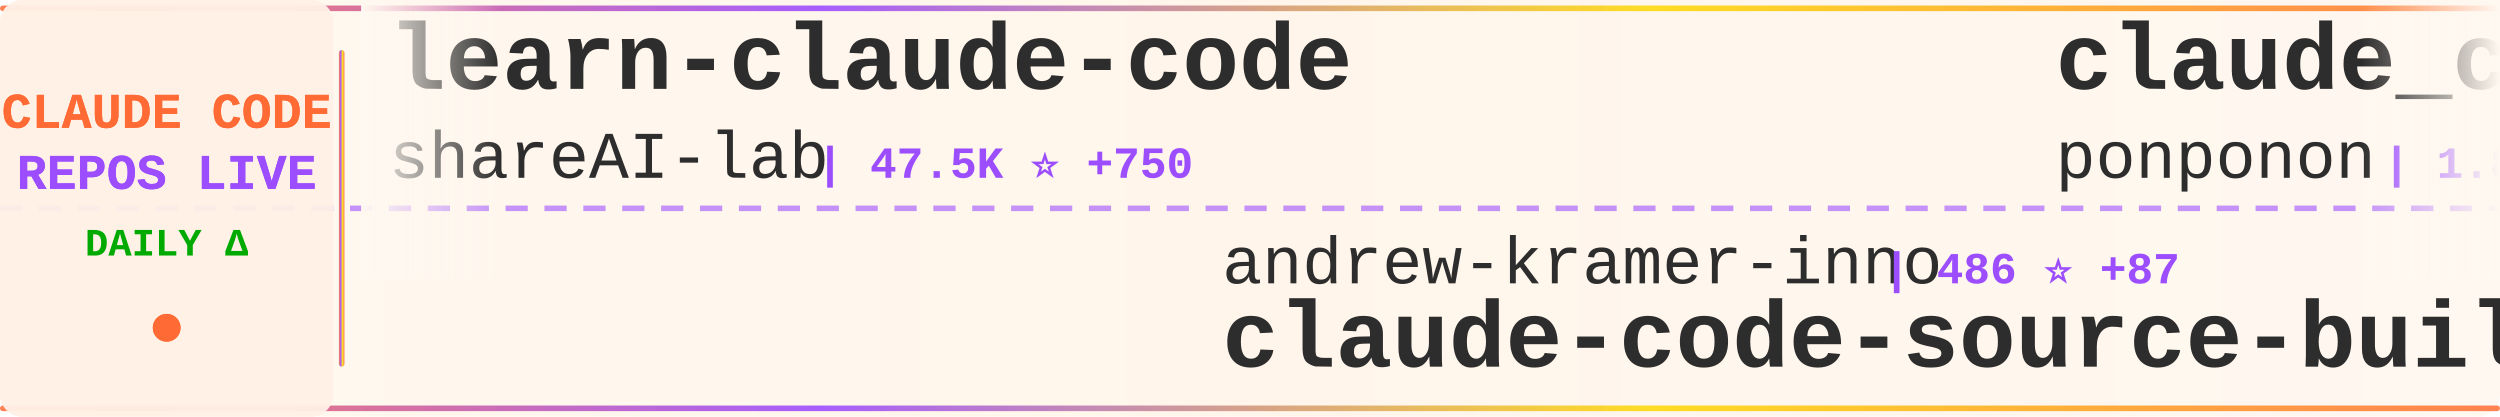
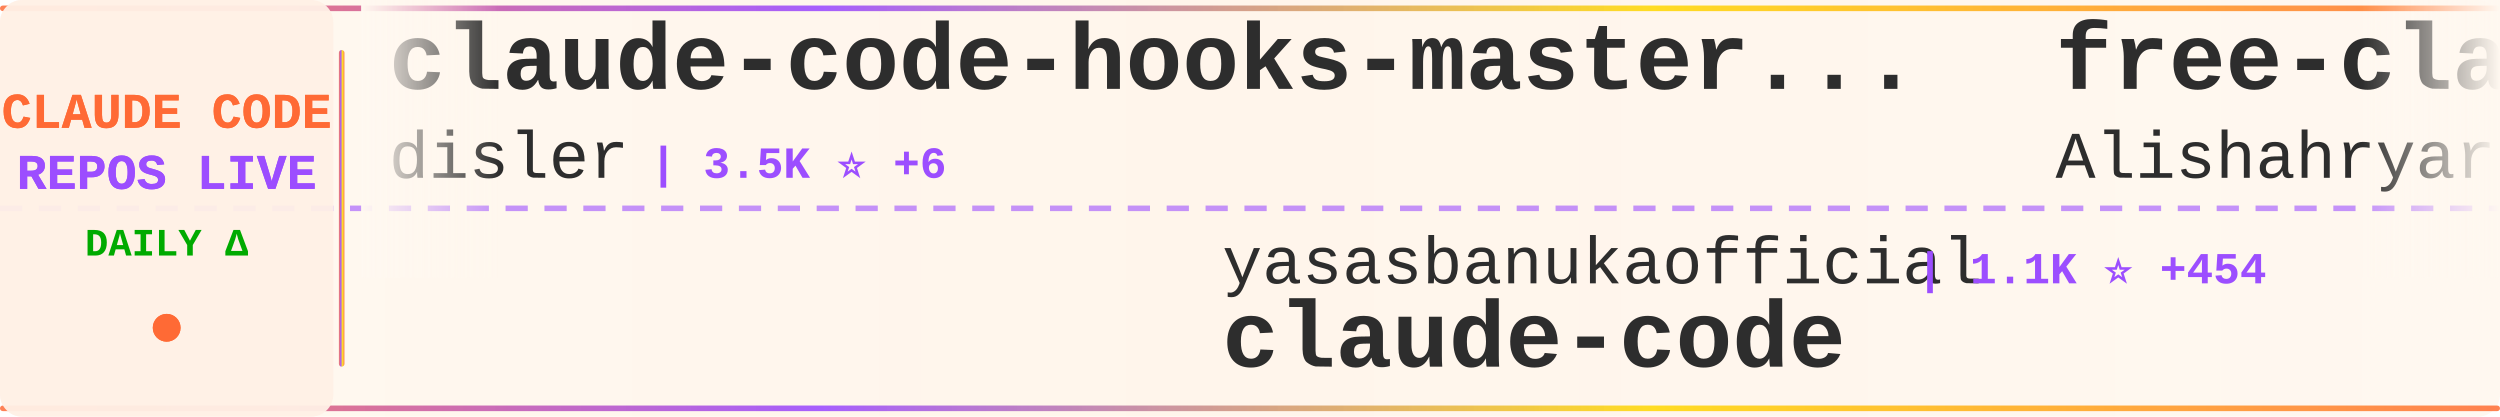
<svg xmlns="http://www.w3.org/2000/svg" width="900" height="150">
  <defs>
    <linearGradient id="tickerBg" x1="0%" y1="0%" x2="100%" y2="0%">
      <stop offset="0%" style="stop-color:#fff8f0;stop-opacity:0.98" />
      <stop offset="50%" style="stop-color:#fff5eb;stop-opacity:1" />
      <stop offset="100%" style="stop-color:#fff8f0;stop-opacity:0.98" />
    </linearGradient>
    <linearGradient id="borderGrad" x1="0%" y1="0%" x2="100%" y2="0%">
      <stop offset="0%" style="stop-color:#FF6B35;stop-opacity:0.85">
        <animate attributeName="stop-opacity" values="0.85;1;0.85" dur="2s" repeatCount="indefinite" />
      </stop>
      <stop offset="33%" style="stop-color:#9C4EFF;stop-opacity:0.9">
        <animate attributeName="stop-opacity" values="0.9;1;0.9" dur="2.2s" repeatCount="indefinite" />
      </stop>
      <stop offset="66%" style="stop-color:#FFD700;stop-opacity:0.85">
        <animate attributeName="stop-opacity" values="0.85;1;0.85" dur="1.8s" repeatCount="indefinite" />
      </stop>
      <stop offset="100%" style="stop-color:#FF6B35;stop-opacity:0.85">
        <animate attributeName="stop-opacity" values="0.85;1;0.85" dur="2s" repeatCount="indefinite" />
      </stop>
    </linearGradient>
    <filter id="textGlow">
      <feGaussianBlur stdDeviation="0.15" result="coloredBlur" />
      <feMerge>
        <feMergeNode in="coloredBlur" />
        <feMergeNode in="SourceGraphic" />
      </feMerge>
    </filter>
    <filter id="metricGlow">
      <feGaussianBlur stdDeviation="0.2" result="coloredBlur" />
      <feMerge>
        <feMergeNode in="coloredBlur" />
        <feMergeNode in="SourceGraphic" />
      </feMerge>
    </filter>
    <linearGradient id="leftFade" x1="0%" y1="0%" x2="100%" y2="0%">
      <stop offset="0%" style="stop-color:#fff8f0;stop-opacity:1" />
      <stop offset="100%" style="stop-color:#fff8f0;stop-opacity:0" />
    </linearGradient>
    <linearGradient id="rightFade" x1="0%" y1="0%" x2="100%" y2="0%">
      <stop offset="0%" style="stop-color:#fff8f0;stop-opacity:0" />
      <stop offset="100%" style="stop-color:#fff8f0;stop-opacity:1" />
    </linearGradient>
  </defs>
  <rect width="900" height="150" fill="url(#tickerBg)" rx="8" />
  <rect x="0" y="2" width="900" height="2" fill="url(#borderGrad)" rx="1" />
  <rect x="0" y="146" width="900" height="2" fill="url(#borderGrad)" rx="1" />
  <line x1="0" y1="75" x2="900" y2="75" stroke="#9C4EFF" stroke-width="2" stroke-dasharray="8 6" opacity="0.6" />
  <rect x="0" y="0" width="120" height="150" fill="#fff0e6" opacity="0.95" rx="8" />
  <text x="60" y="46" font-family="'Courier New', monospace" font-size="18" font-weight="bold" fill="#FF6B35" text-anchor="middle" filter="url(#textGlow)">
    CLAUDE CODE
  </text>
  <text x="60" y="68" font-family="'Courier New', monospace" font-size="18" font-weight="bold" fill="#9C4EFF" text-anchor="middle" filter="url(#textGlow)">
    REPOS LIVE
  </text>
  <text x="60" y="92" font-family="'Courier New', monospace" font-size="14" font-weight="bold" fill="#00aa00" text-anchor="middle">
    DAILY Δ
  </text>
  <circle cx="60" cy="118" r="5" fill="#FF6B35" filter="url(#metricGlow)">
    <animate attributeName="r" values="4;6;4" dur="1.5s" repeatCount="indefinite" />
    <animate attributeName="opacity" values="0.6;1;0.6" dur="1.5s" repeatCount="indefinite" />
  </circle>
  <rect x="122" y="18" width="2" height="114" fill="url(#borderGrad)" rx="1" />
  <clipPath id="tickerClip">
    <rect x="130" y="0" width="770" height="150" />
  </clipPath>
  <g clip-path="url(#tickerClip)">
    <g id="tickerItems">
      <animateTransform attributeName="transform" attributeType="XML" type="translate" from="0 0" to="-3000 0" dur="54s" repeatCount="indefinite" />
      <g transform="translate(0, 0)">
-         <text x="140" y="32" font-family="'Courier New', monospace" font-size="34" font-weight="bold" fill="#2d2d2d">learn-claude-code</text>
-         <text x="140" y="64" font-family="'Courier New', monospace" font-size="24" font-weight="normal" fill="#2d2d2d" opacity="1.0">shareAI-lab</text>
-         <text x="294" y="64" font-family="'Courier New', monospace" font-size="16" font-weight="bold" fill="#9C4EFF"> | 47.5K ⭐ +750</text>
+         <text x="140" y="32" font-family="'Courier New', monospace" font-size="34" font-weight="bold" fill="#2d2d2d">claude-code-hooks-master...</text>
+         <text x="140" y="64" font-family="'Courier New', monospace" font-size="24" font-weight="normal" fill="#2d2d2d" opacity="1.0">disler</text>
+         <text x="234" y="64" font-family="'Courier New', monospace" font-size="16" font-weight="bold" fill="#9C4EFF"> | 3.5K ⭐ +6</text>
      </g>
      <g transform="translate(300, 0)">
-         <text x="140" y="102" font-family="'Courier New', monospace" font-size="24" font-weight="normal" fill="#2d2d2d" opacity="1.0">andrew-kramer-inno</text>
-         <text x="378" y="102" font-family="'Courier New', monospace" font-size="16" font-weight="bold" fill="#9C4EFF"> | 486 ⭐ +87</text>
-         <text x="140" y="132" font-family="'Courier New', monospace" font-size="34" font-weight="bold" fill="#2d2d2d">claude-code-source-build</text>
+         <text x="140" y="102" font-family="'Courier New', monospace" font-size="24" font-weight="normal" fill="#2d2d2d" opacity="1.0">yasasbanukaofficial</text>
+         <text x="390" y="102" font-family="'Courier New', monospace" font-size="16" font-weight="bold" fill="#9C4EFF"> | 1.1K ⭐ +454</text>
+         <text x="140" y="132" font-family="'Courier New', monospace" font-size="34" font-weight="bold" fill="#2d2d2d">claude-code</text>
      </g>
      <g transform="translate(600, 0)">
-         <text x="140" y="32" font-family="'Courier New', monospace" font-size="34" font-weight="bold" fill="#2d2d2d">claude_code_src</text>
-         <text x="140" y="64" font-family="'Courier New', monospace" font-size="24" font-weight="normal" fill="#2d2d2d" opacity="1.0">ponponon</text>
-         <text x="258" y="64" font-family="'Courier New', monospace" font-size="16" font-weight="bold" fill="#9C4EFF"> | 1.8K ⭐ +384</text>
+         <text x="140" y="32" font-family="'Courier New', monospace" font-size="34" font-weight="bold" fill="#2d2d2d">free-claude-code</text>
+         <text x="140" y="64" font-family="'Courier New', monospace" font-size="24" font-weight="normal" fill="#2d2d2d" opacity="1.0">Alishahryar1</text>
+         <text x="306" y="64" font-family="'Courier New', monospace" font-size="16" font-weight="bold" fill="#9C4EFF"> | 1.4K ⭐ +57</text>
      </g>
      <g transform="translate(900, 0)">
-         <text x="140" y="102" font-family="'Courier New', monospace" font-size="24" font-weight="normal" fill="#2d2d2d" opacity="1.0">siteboon</text>
-         <text x="258" y="102" font-family="'Courier New', monospace" font-size="16" font-weight="bold" fill="#9C4EFF"> | 9.4K ⭐ +56</text>
-         <text x="140" y="132" font-family="'Courier New', monospace" font-size="34" font-weight="bold" fill="#2d2d2d">claudecodeui</text>
+         <text x="140" y="102" font-family="'Courier New', monospace" font-size="24" font-weight="normal" fill="#2d2d2d" opacity="1.0">Kuberwastaken</text>
+         <text x="318" y="102" font-family="'Courier New', monospace" font-size="16" font-weight="bold" fill="#9C4EFF"> | 7.6K ⭐ +550</text>
+         <text x="140" y="132" font-family="'Courier New', monospace" font-size="34" font-weight="bold" fill="#2d2d2d">claurst</text>
      </g>
      <g transform="translate(1200, 0)">
-         <text x="140" y="32" font-family="'Courier New', monospace" font-size="34" font-weight="bold" fill="#2d2d2d">claude-code-sourcemap</text>
-         <text x="140" y="64" font-family="'Courier New', monospace" font-size="24" font-weight="normal" fill="#2d2d2d" opacity="1.0">ChinaSiro</text>
-         <text x="270" y="64" font-family="'Courier New', monospace" font-size="16" font-weight="bold" fill="#9C4EFF"> | 8.1K ⭐ +464</text>
+         <text x="140" y="32" font-family="'Courier New', monospace" font-size="34" font-weight="bold" fill="#2d2d2d">my-claude-code-setup</text>
+         <text x="140" y="64" font-family="'Courier New', monospace" font-size="24" font-weight="normal" fill="#2d2d2d" opacity="1.0">centminmod</text>
+         <text x="282" y="64" font-family="'Courier New', monospace" font-size="16" font-weight="bold" fill="#9C4EFF"> | 2.1K ⭐ +1</text>
      </g>
      <g transform="translate(1500, 0)">
-         <text x="140" y="102" font-family="'Courier New', monospace" font-size="24" font-weight="normal" fill="#2d2d2d" opacity="1.0">1rgs</text>
-         <text x="210" y="102" font-family="'Courier New', monospace" font-size="16" font-weight="bold" fill="#9C4EFF"> | 3.4K ⭐ +5</text>
-         <text x="140" y="132" font-family="'Courier New', monospace" font-size="34" font-weight="bold" fill="#2d2d2d">claude-code-proxy</text>
+         <text x="140" y="102" font-family="'Courier New', monospace" font-size="24" font-weight="normal" fill="#2d2d2d" opacity="1.0">guanshan</text>
+         <text x="258" y="102" font-family="'Courier New', monospace" font-size="16" font-weight="bold" fill="#9C4EFF"> | 51 ⭐ +5</text>
+         <text x="140" y="132" font-family="'Courier New', monospace" font-size="34" font-weight="bold" fill="#2d2d2d">ClaudeCode</text>
      </g>
      <g transform="translate(1800, 0)">
-         <text x="140" y="32" font-family="'Courier New', monospace" font-size="34" font-weight="bold" fill="#2d2d2d">claude-code</text>
-         <text x="140" y="64" font-family="'Courier New', monospace" font-size="24" font-weight="normal" fill="#2d2d2d" opacity="1.0">codeaashu</text>
-         <text x="270" y="64" font-family="'Courier New', monospace" font-size="16" font-weight="bold" fill="#9C4EFF"> | 1.1K ⭐ +295</text>
+         <text x="140" y="32" font-family="'Courier New', monospace" font-size="34" font-weight="bold" fill="#2d2d2d">claude-code-router</text>
+         <text x="140" y="64" font-family="'Courier New', monospace" font-size="24" font-weight="normal" fill="#2d2d2d" opacity="1.0">musistudio</text>
+         <text x="282" y="64" font-family="'Courier New', monospace" font-size="16" font-weight="bold" fill="#9C4EFF"> | 31.4K ⭐ +123</text>
      </g>
      <g transform="translate(2100, 0)">
-         <text x="140" y="102" font-family="'Courier New', monospace" font-size="24" font-weight="normal" fill="#2d2d2d" opacity="1.0">ultraworkers</text>
-         <text x="306" y="102" font-family="'Courier New', monospace" font-size="16" font-weight="bold" fill="#9C4EFF"> | 3.5K ⭐ +3.5K</text>
-         <text x="140" y="132" font-family="'Courier New', monospace" font-size="34" font-weight="bold" fill="#2d2d2d">claw-code-parity</text>
+         <text x="140" y="102" font-family="'Courier New', monospace" font-size="24" font-weight="normal" fill="#2d2d2d" opacity="1.0">qwibitai</text>
+         <text x="258" y="102" font-family="'Courier New', monospace" font-size="16" font-weight="bold" fill="#9C4EFF"> | 26.4K ⭐ +98</text>
+         <text x="140" y="132" font-family="'Courier New', monospace" font-size="34" font-weight="bold" fill="#2d2d2d">nanoclaw</text>
      </g>
      <g transform="translate(2400, 0)">
-         <text x="140" y="32" font-family="'Courier New', monospace" font-size="34" font-weight="bold" fill="#2d2d2d">agents</text>
-         <text x="140" y="64" font-family="'Courier New', monospace" font-size="24" font-weight="normal" fill="#2d2d2d" opacity="1.0">wshobson</text>
-         <text x="258" y="64" font-family="'Courier New', monospace" font-size="16" font-weight="bold" fill="#9C4EFF"> | 32.8K ⭐ +76</text>
+         <text x="140" y="32" font-family="'Courier New', monospace" font-size="34" font-weight="bold" fill="#2d2d2d">claude-code-proxy</text>
+         <text x="140" y="64" font-family="'Courier New', monospace" font-size="24" font-weight="normal" fill="#2d2d2d" opacity="1.0">fuergaosi233</text>
+         <text x="306" y="64" font-family="'Courier New', monospace" font-size="16" font-weight="bold" fill="#9C4EFF"> | 2.3K ⭐ +11</text>
      </g>
      <g transform="translate(2700, 0)">
-         <text x="140" y="102" font-family="'Courier New', monospace" font-size="24" font-weight="normal" fill="#2d2d2d" opacity="1.0">anthropics</text>
-         <text x="282" y="102" font-family="'Courier New', monospace" font-size="16" font-weight="bold" fill="#9C4EFF"> | 6.9K ⭐ +31</text>
-         <text x="140" y="132" font-family="'Courier New', monospace" font-size="34" font-weight="bold" fill="#2d2d2d">claude-code-action</text>
+         <text x="140" y="102" font-family="'Courier New', monospace" font-size="24" font-weight="normal" fill="#2d2d2d" opacity="1.0">ding113</text>
+         <text x="246" y="102" font-family="'Courier New', monospace" font-size="16" font-weight="bold" fill="#9C4EFF"> | 2.3K ⭐ +13</text>
+         <text x="140" y="132" font-family="'Courier New', monospace" font-size="34" font-weight="bold" fill="#2d2d2d">claude-code-hub</text>
      </g>
      <g transform="translate(3000, 0)">
-         <text x="140" y="32" font-family="'Courier New', monospace" font-size="34" font-weight="bold" fill="#2d2d2d">learn-claude-code</text>
-         <text x="140" y="64" font-family="'Courier New', monospace" font-size="24" font-weight="normal" fill="#2d2d2d" opacity="1.0">shareAI-lab</text>
-         <text x="294" y="64" font-family="'Courier New', monospace" font-size="16" font-weight="bold" fill="#9C4EFF"> | 47.5K ⭐ +750</text>
+         <text x="140" y="32" font-family="'Courier New', monospace" font-size="34" font-weight="bold" fill="#2d2d2d">claude-code-hooks-master...</text>
+         <text x="140" y="64" font-family="'Courier New', monospace" font-size="24" font-weight="normal" fill="#2d2d2d" opacity="1.0">disler</text>
+         <text x="234" y="64" font-family="'Courier New', monospace" font-size="16" font-weight="bold" fill="#9C4EFF"> | 3.5K ⭐ +6</text>
      </g>
      <g transform="translate(3300, 0)">
-         <text x="140" y="102" font-family="'Courier New', monospace" font-size="24" font-weight="normal" fill="#2d2d2d" opacity="1.0">andrew-kramer-inno</text>
-         <text x="378" y="102" font-family="'Courier New', monospace" font-size="16" font-weight="bold" fill="#9C4EFF"> | 486 ⭐ +87</text>
-         <text x="140" y="132" font-family="'Courier New', monospace" font-size="34" font-weight="bold" fill="#2d2d2d">claude-code-source-build</text>
+         <text x="140" y="102" font-family="'Courier New', monospace" font-size="24" font-weight="normal" fill="#2d2d2d" opacity="1.0">yasasbanukaofficial</text>
+         <text x="390" y="102" font-family="'Courier New', monospace" font-size="16" font-weight="bold" fill="#9C4EFF"> | 1.1K ⭐ +454</text>
+         <text x="140" y="132" font-family="'Courier New', monospace" font-size="34" font-weight="bold" fill="#2d2d2d">claude-code</text>
      </g>
      <g transform="translate(3600, 0)">
-         <text x="140" y="32" font-family="'Courier New', monospace" font-size="34" font-weight="bold" fill="#2d2d2d">claude_code_src</text>
-         <text x="140" y="64" font-family="'Courier New', monospace" font-size="24" font-weight="normal" fill="#2d2d2d" opacity="1.0">ponponon</text>
-         <text x="258" y="64" font-family="'Courier New', monospace" font-size="16" font-weight="bold" fill="#9C4EFF"> | 1.8K ⭐ +384</text>
+         <text x="140" y="32" font-family="'Courier New', monospace" font-size="34" font-weight="bold" fill="#2d2d2d">free-claude-code</text>
+         <text x="140" y="64" font-family="'Courier New', monospace" font-size="24" font-weight="normal" fill="#2d2d2d" opacity="1.0">Alishahryar1</text>
+         <text x="306" y="64" font-family="'Courier New', monospace" font-size="16" font-weight="bold" fill="#9C4EFF"> | 1.4K ⭐ +57</text>
      </g>
      <g transform="translate(3900, 0)">
-         <text x="140" y="102" font-family="'Courier New', monospace" font-size="24" font-weight="normal" fill="#2d2d2d" opacity="1.0">siteboon</text>
-         <text x="258" y="102" font-family="'Courier New', monospace" font-size="16" font-weight="bold" fill="#9C4EFF"> | 9.4K ⭐ +56</text>
-         <text x="140" y="132" font-family="'Courier New', monospace" font-size="34" font-weight="bold" fill="#2d2d2d">claudecodeui</text>
+         <text x="140" y="102" font-family="'Courier New', monospace" font-size="24" font-weight="normal" fill="#2d2d2d" opacity="1.0">Kuberwastaken</text>
+         <text x="318" y="102" font-family="'Courier New', monospace" font-size="16" font-weight="bold" fill="#9C4EFF"> | 7.6K ⭐ +550</text>
+         <text x="140" y="132" font-family="'Courier New', monospace" font-size="34" font-weight="bold" fill="#2d2d2d">claurst</text>
      </g>
    </g>
  </g>
  <rect x="130" y="0" width="50" height="100" fill="url(#leftFade)" />
  <rect x="850" y="0" width="50" height="100" fill="url(#rightFade)" />
</svg>
